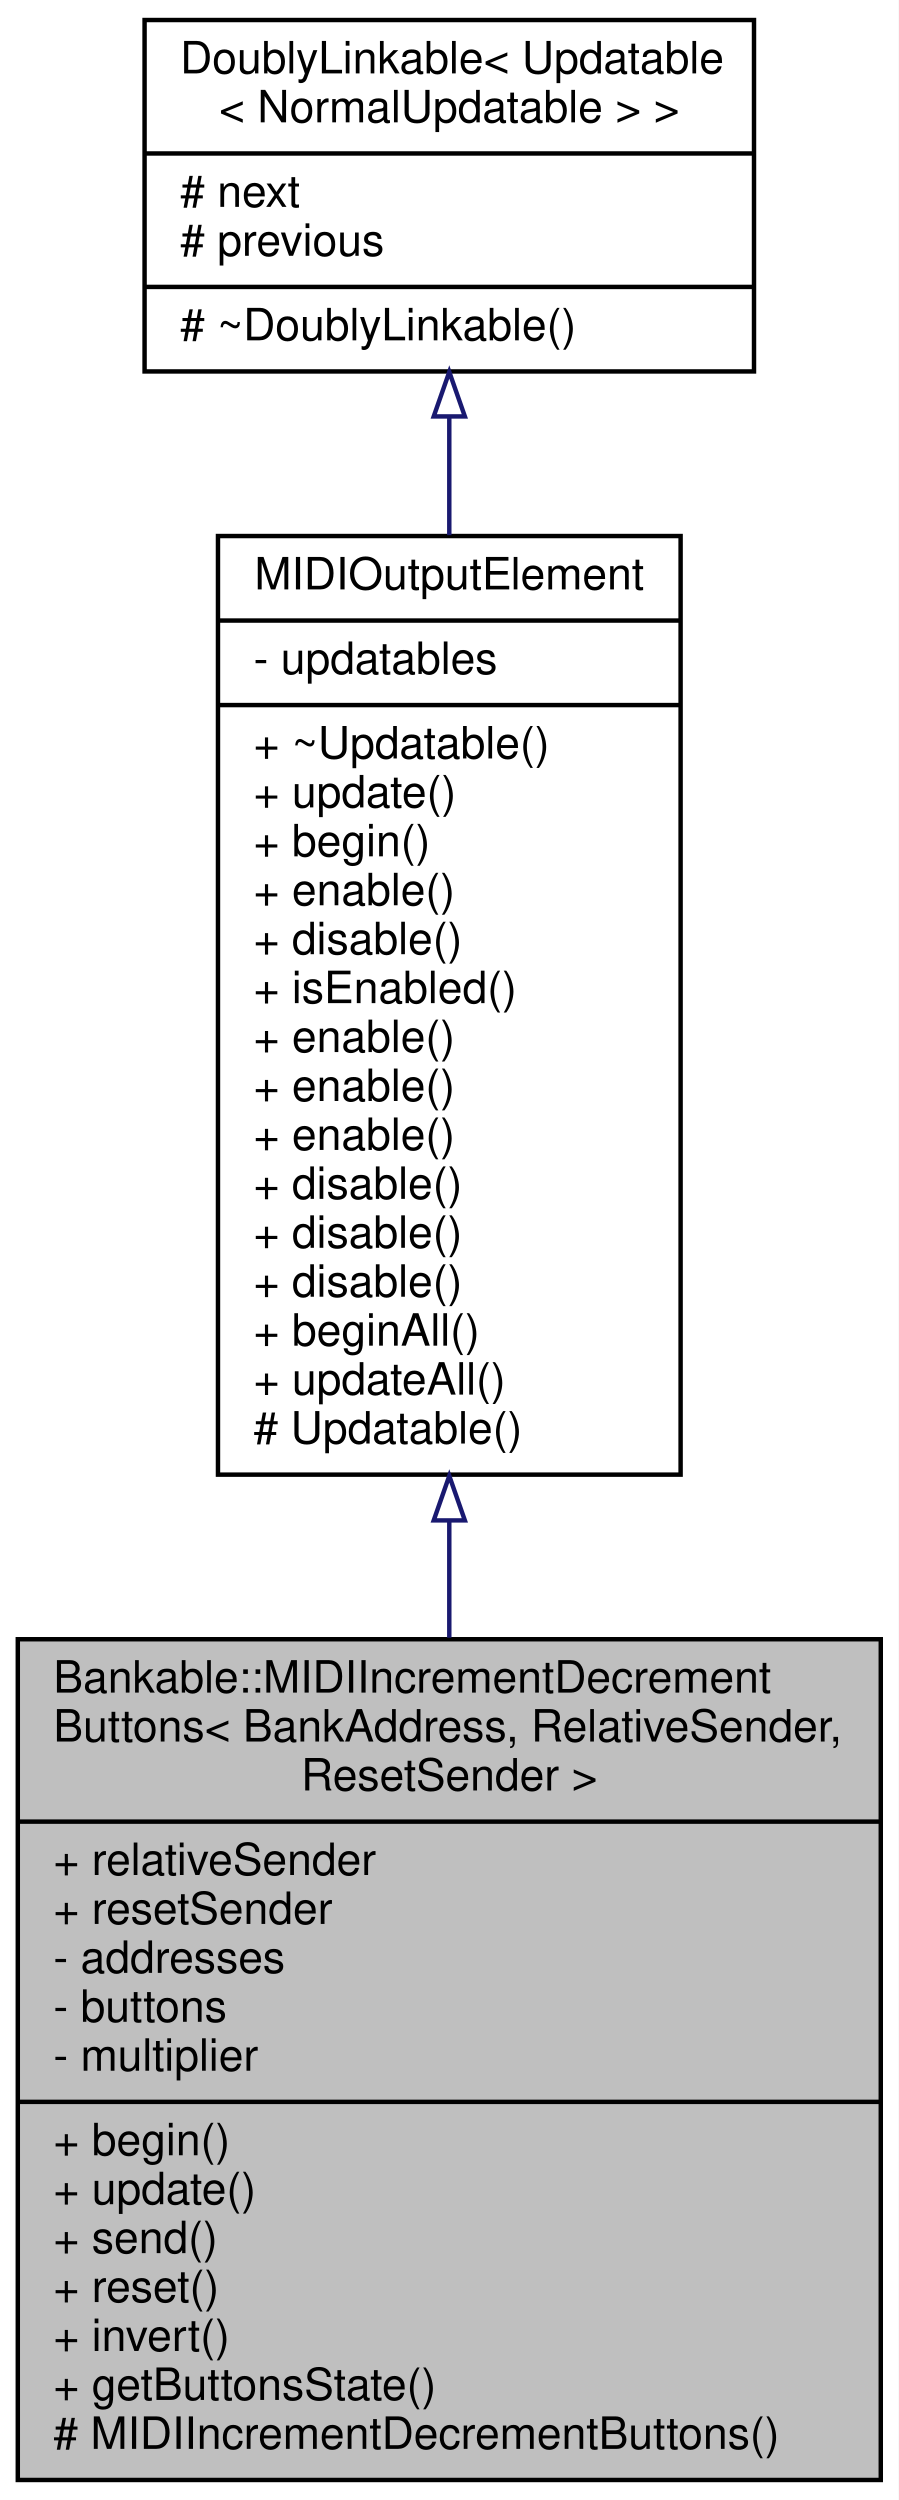
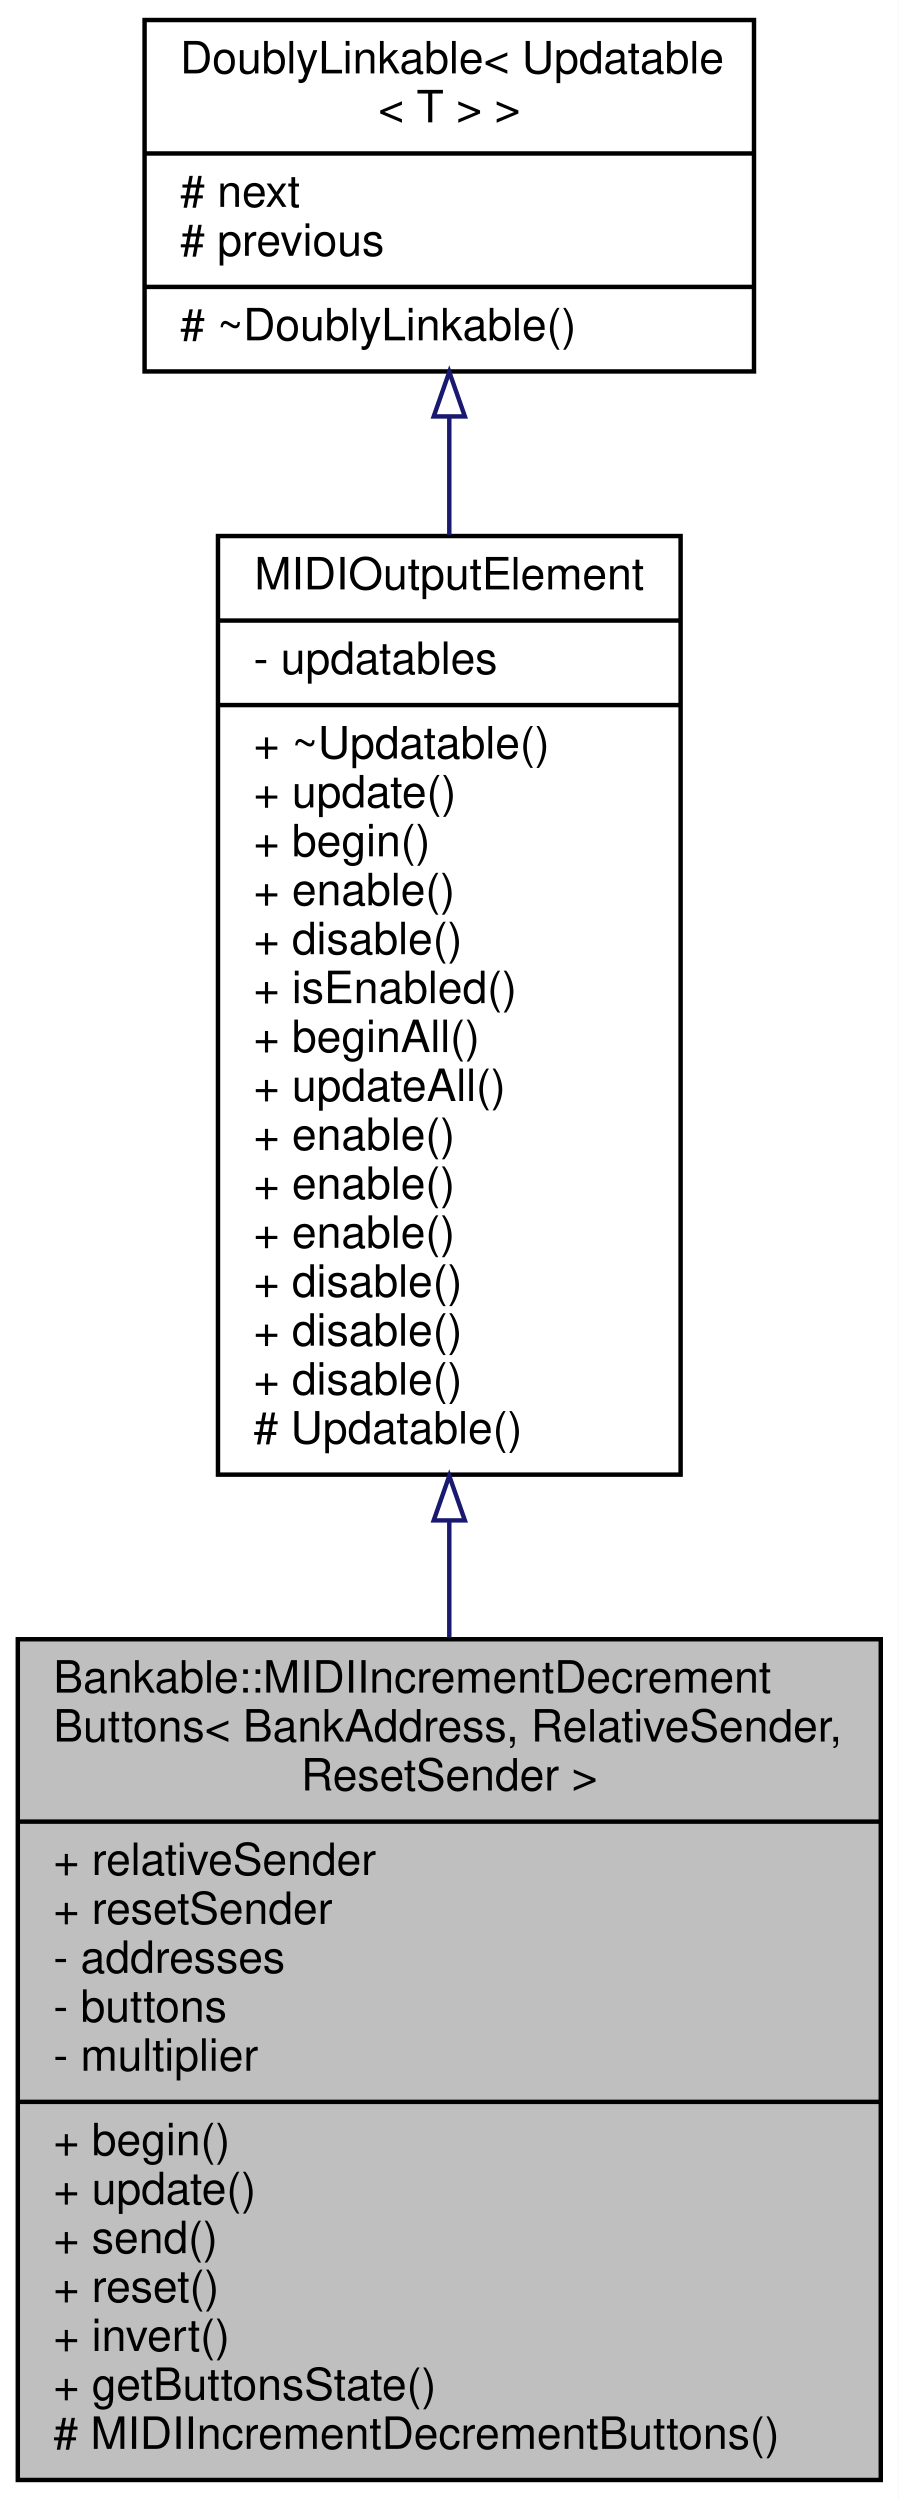
<svg xmlns="http://www.w3.org/2000/svg" xmlns:xlink="http://www.w3.org/1999/xlink" width="202pt" height="562pt" viewBox="0.00 0.00 202.00 562.00">
  <g id="graph0" class="graph" transform="scale(1 1) rotate(0) translate(4 558)">
    <polygon fill="white" stroke="none" points="-4,4 -4,-558 198,-558 198,4 -4,4" />
    <g id="node1" class="node">
      <g id="a_node1">
        <a xlink:title="An abstract class for two buttons that send incremental MIDI events.">
          <polygon fill="#bfbfbf" stroke="black" points="-1.42109e-14,-0.5 -1.42109e-14,-189.5 194,-189.5 194,-0.5 -1.42109e-14,-0.5" />
          <text text-anchor="start" x="8" y="-177.5" font-family="Helvetica,sans-Serif" font-size="10.00">Bankable::MIDIIncrementDecrement</text>
          <text text-anchor="start" x="8" y="-166.5" font-family="Helvetica,sans-Serif" font-size="10.00">Buttons&lt; BankAddress, RelativeSender,</text>
          <text text-anchor="middle" x="97" y="-155.5" font-family="Helvetica,sans-Serif" font-size="10.00"> ResetSender &gt;</text>
          <polyline fill="none" stroke="black" points="-1.42109e-14,-148.5 194,-148.5 " />
          <text text-anchor="start" x="8" y="-136.5" font-family="Helvetica,sans-Serif" font-size="10.00">+ relativeSender</text>
          <text text-anchor="start" x="8" y="-125.5" font-family="Helvetica,sans-Serif" font-size="10.00">+ resetSender</text>
          <text text-anchor="start" x="8" y="-114.5" font-family="Helvetica,sans-Serif" font-size="10.00">- addresses</text>
          <text text-anchor="start" x="8" y="-103.5" font-family="Helvetica,sans-Serif" font-size="10.00">- buttons</text>
          <text text-anchor="start" x="8" y="-92.5" font-family="Helvetica,sans-Serif" font-size="10.00">- multiplier</text>
          <polyline fill="none" stroke="black" points="-1.42109e-14,-85.5 194,-85.5 " />
          <text text-anchor="start" x="8" y="-73.5" font-family="Helvetica,sans-Serif" font-size="10.00">+ begin()</text>
          <text text-anchor="start" x="8" y="-62.5" font-family="Helvetica,sans-Serif" font-size="10.00">+ update()</text>
          <text text-anchor="start" x="8" y="-51.5" font-family="Helvetica,sans-Serif" font-size="10.00">+ send()</text>
          <text text-anchor="start" x="8" y="-40.5" font-family="Helvetica,sans-Serif" font-size="10.00">+ reset()</text>
          <text text-anchor="start" x="8" y="-29.5" font-family="Helvetica,sans-Serif" font-size="10.00">+ invert()</text>
          <text text-anchor="start" x="8" y="-18.5" font-family="Helvetica,sans-Serif" font-size="10.00">+ getButtonsState()</text>
          <text text-anchor="start" x="8" y="-7.5" font-family="Helvetica,sans-Serif" font-size="10.00"># MIDIIncrementDecrementButtons()</text>
        </a>
      </g>
    </g>
    <g id="node2" class="node">
      <g id="a_node2">
-         <a xlink:href="../../d1/d55/classAH_1_1Updatable.html" target="_top" xlink:title=" ">
+         <a xlink:href="../../d1/d55/classAH_1_1Updatable.html" target="_top" xlink:title="A super class for object that have to be updated regularly.">
          <polygon fill="white" stroke="black" points="45,-226.5 45,-437.5 149,-437.5 149,-226.5 45,-226.5" />
          <text text-anchor="middle" x="97" y="-425.5" font-family="Helvetica,sans-Serif" font-size="10.00">MIDIOutputElement</text>
          <polyline fill="none" stroke="black" points="45,-418.5 149,-418.5 " />
          <text text-anchor="start" x="53" y="-406.5" font-family="Helvetica,sans-Serif" font-size="10.00">- updatables</text>
          <polyline fill="none" stroke="black" points="45,-399.5 149,-399.5 " />
          <text text-anchor="start" x="53" y="-387.5" font-family="Helvetica,sans-Serif" font-size="10.00">+ ~Updatable()</text>
          <text text-anchor="start" x="53" y="-376.5" font-family="Helvetica,sans-Serif" font-size="10.00">+ update()</text>
          <text text-anchor="start" x="53" y="-365.5" font-family="Helvetica,sans-Serif" font-size="10.00">+ begin()</text>
          <text text-anchor="start" x="53" y="-354.5" font-family="Helvetica,sans-Serif" font-size="10.00">+ enable()</text>
          <text text-anchor="start" x="53" y="-343.5" font-family="Helvetica,sans-Serif" font-size="10.00">+ disable()</text>
          <text text-anchor="start" x="53" y="-332.5" font-family="Helvetica,sans-Serif" font-size="10.00">+ isEnabled()</text>
-           <text text-anchor="start" x="53" y="-321.5" font-family="Helvetica,sans-Serif" font-size="10.00">+ enable()</text>
-           <text text-anchor="start" x="53" y="-310.5" font-family="Helvetica,sans-Serif" font-size="10.00">+ enable()</text>
+           <text text-anchor="start" x="53" y="-321.5" font-family="Helvetica,sans-Serif" font-size="10.00">+ beginAll()</text>
+           <text text-anchor="start" x="53" y="-310.5" font-family="Helvetica,sans-Serif" font-size="10.00">+ updateAll()</text>
          <text text-anchor="start" x="53" y="-299.5" font-family="Helvetica,sans-Serif" font-size="10.00">+ enable()</text>
-           <text text-anchor="start" x="53" y="-288.5" font-family="Helvetica,sans-Serif" font-size="10.00">+ disable()</text>
-           <text text-anchor="start" x="53" y="-277.5" font-family="Helvetica,sans-Serif" font-size="10.00">+ disable()</text>
+           <text text-anchor="start" x="53" y="-288.5" font-family="Helvetica,sans-Serif" font-size="10.00">+ enable()</text>
+           <text text-anchor="start" x="53" y="-277.5" font-family="Helvetica,sans-Serif" font-size="10.00">+ enable()</text>
          <text text-anchor="start" x="53" y="-266.5" font-family="Helvetica,sans-Serif" font-size="10.00">+ disable()</text>
-           <text text-anchor="start" x="53" y="-255.5" font-family="Helvetica,sans-Serif" font-size="10.00">+ beginAll()</text>
-           <text text-anchor="start" x="53" y="-244.5" font-family="Helvetica,sans-Serif" font-size="10.00">+ updateAll()</text>
+           <text text-anchor="start" x="53" y="-255.5" font-family="Helvetica,sans-Serif" font-size="10.00">+ disable()</text>
+           <text text-anchor="start" x="53" y="-244.5" font-family="Helvetica,sans-Serif" font-size="10.00">+ disable()</text>
          <text text-anchor="start" x="53" y="-233.5" font-family="Helvetica,sans-Serif" font-size="10.00"># Updatable()</text>
        </a>
      </g>
    </g>
    <g id="edge1" class="edge">
      <path fill="none" stroke="midnightblue" d="M97,-215.959C97,-207.206 97,-198.434 97,-189.839" />
      <polygon fill="none" stroke="midnightblue" points="93.5,-216.215 97,-226.215 100.5,-216.215 93.5,-216.215" />
    </g>
    <g id="node3" class="node">
      <g id="a_node3">
        <a xlink:href="../../d4/d23/classDoublyLinkable.html" target="_top" xlink:title=" ">
          <polygon fill="white" stroke="black" points="28.5,-474.5 28.5,-553.5 165.5,-553.5 165.5,-474.5 28.5,-474.5" />
          <text text-anchor="start" x="36.5" y="-541.5" font-family="Helvetica,sans-Serif" font-size="10.00">DoublyLinkable&lt; Updatable</text>
-           <text text-anchor="middle" x="97" y="-530.5" font-family="Helvetica,sans-Serif" font-size="10.00">&lt; NormalUpdatable &gt; &gt;</text>
+           <text text-anchor="middle" x="97" y="-530.5" font-family="Helvetica,sans-Serif" font-size="10.00">&lt; T &gt; &gt;</text>
          <polyline fill="none" stroke="black" points="28.5,-523.5 165.5,-523.5 " />
          <text text-anchor="start" x="36.5" y="-511.5" font-family="Helvetica,sans-Serif" font-size="10.00"># next</text>
          <text text-anchor="start" x="36.5" y="-500.5" font-family="Helvetica,sans-Serif" font-size="10.00"># previous</text>
          <polyline fill="none" stroke="black" points="28.5,-493.5 165.5,-493.5 " />
          <text text-anchor="start" x="36.5" y="-481.5" font-family="Helvetica,sans-Serif" font-size="10.00"># ~DoublyLinkable()</text>
        </a>
      </g>
    </g>
    <g id="edge2" class="edge">
      <path fill="none" stroke="midnightblue" d="M97,-464.16C97,-455.809 97,-446.856 97,-437.694" />
      <polygon fill="none" stroke="midnightblue" points="93.5,-464.385 97,-474.385 100.5,-464.386 93.5,-464.385" />
    </g>
  </g>
</svg>
